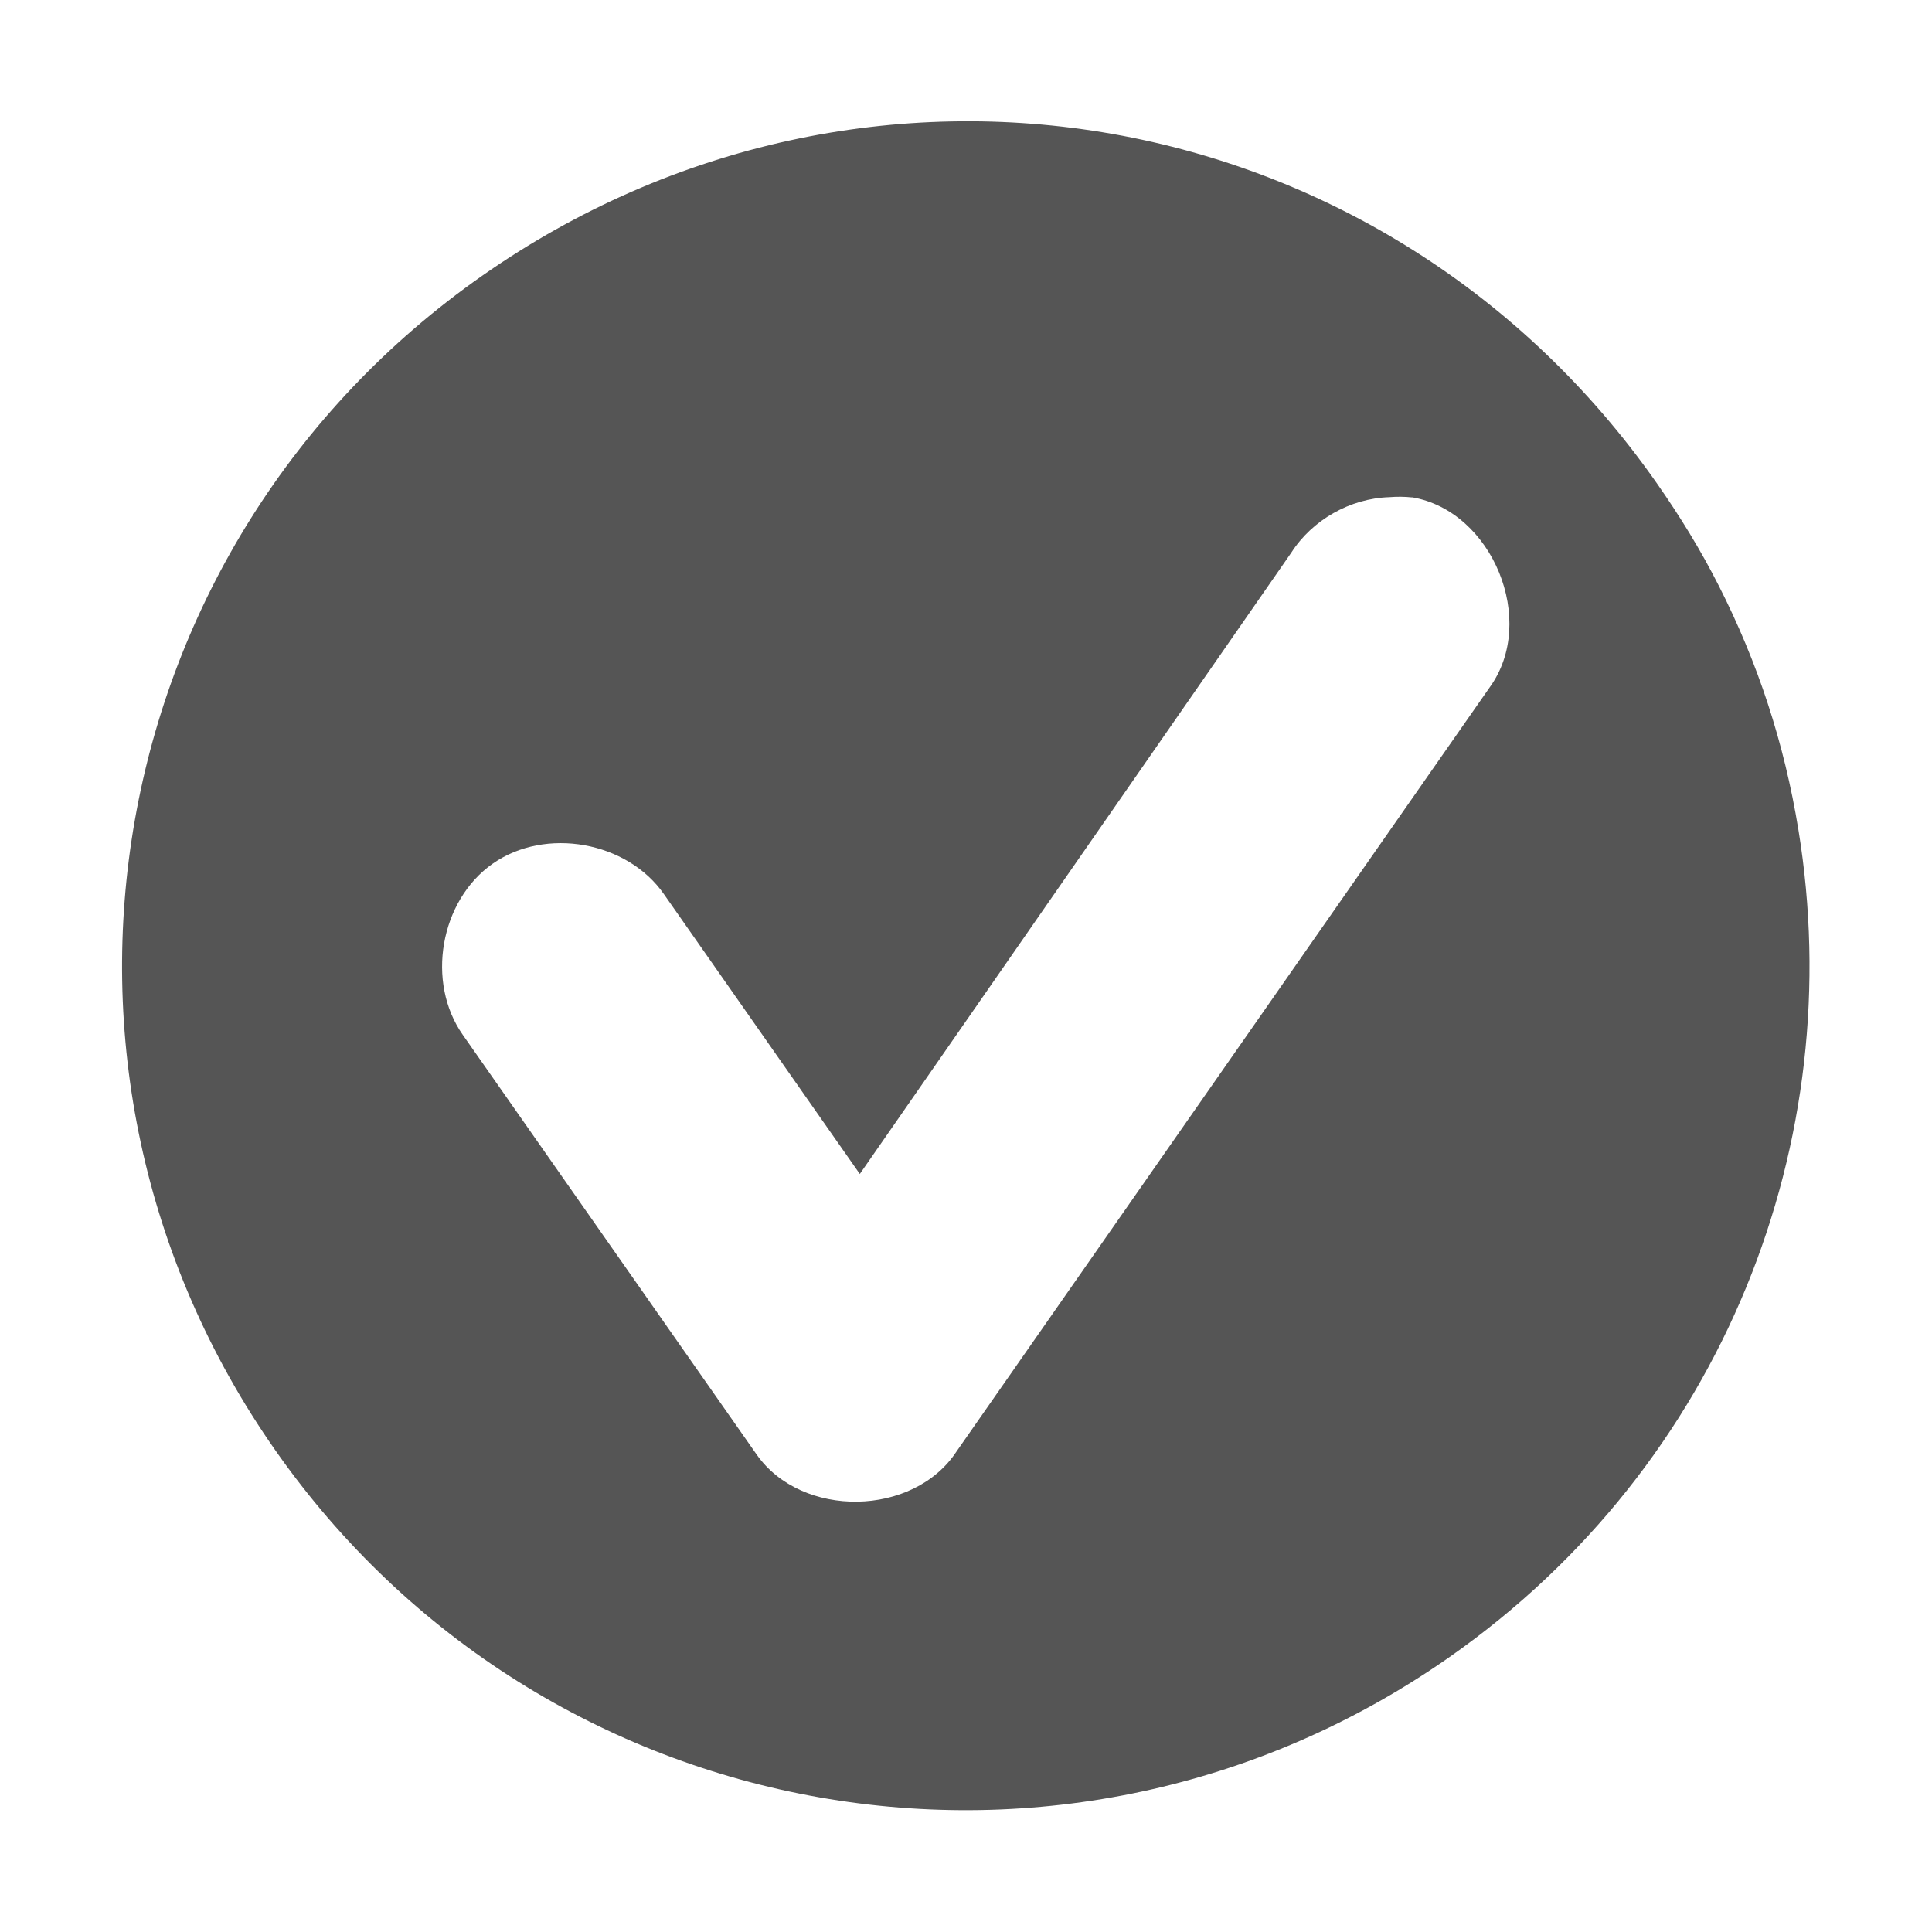
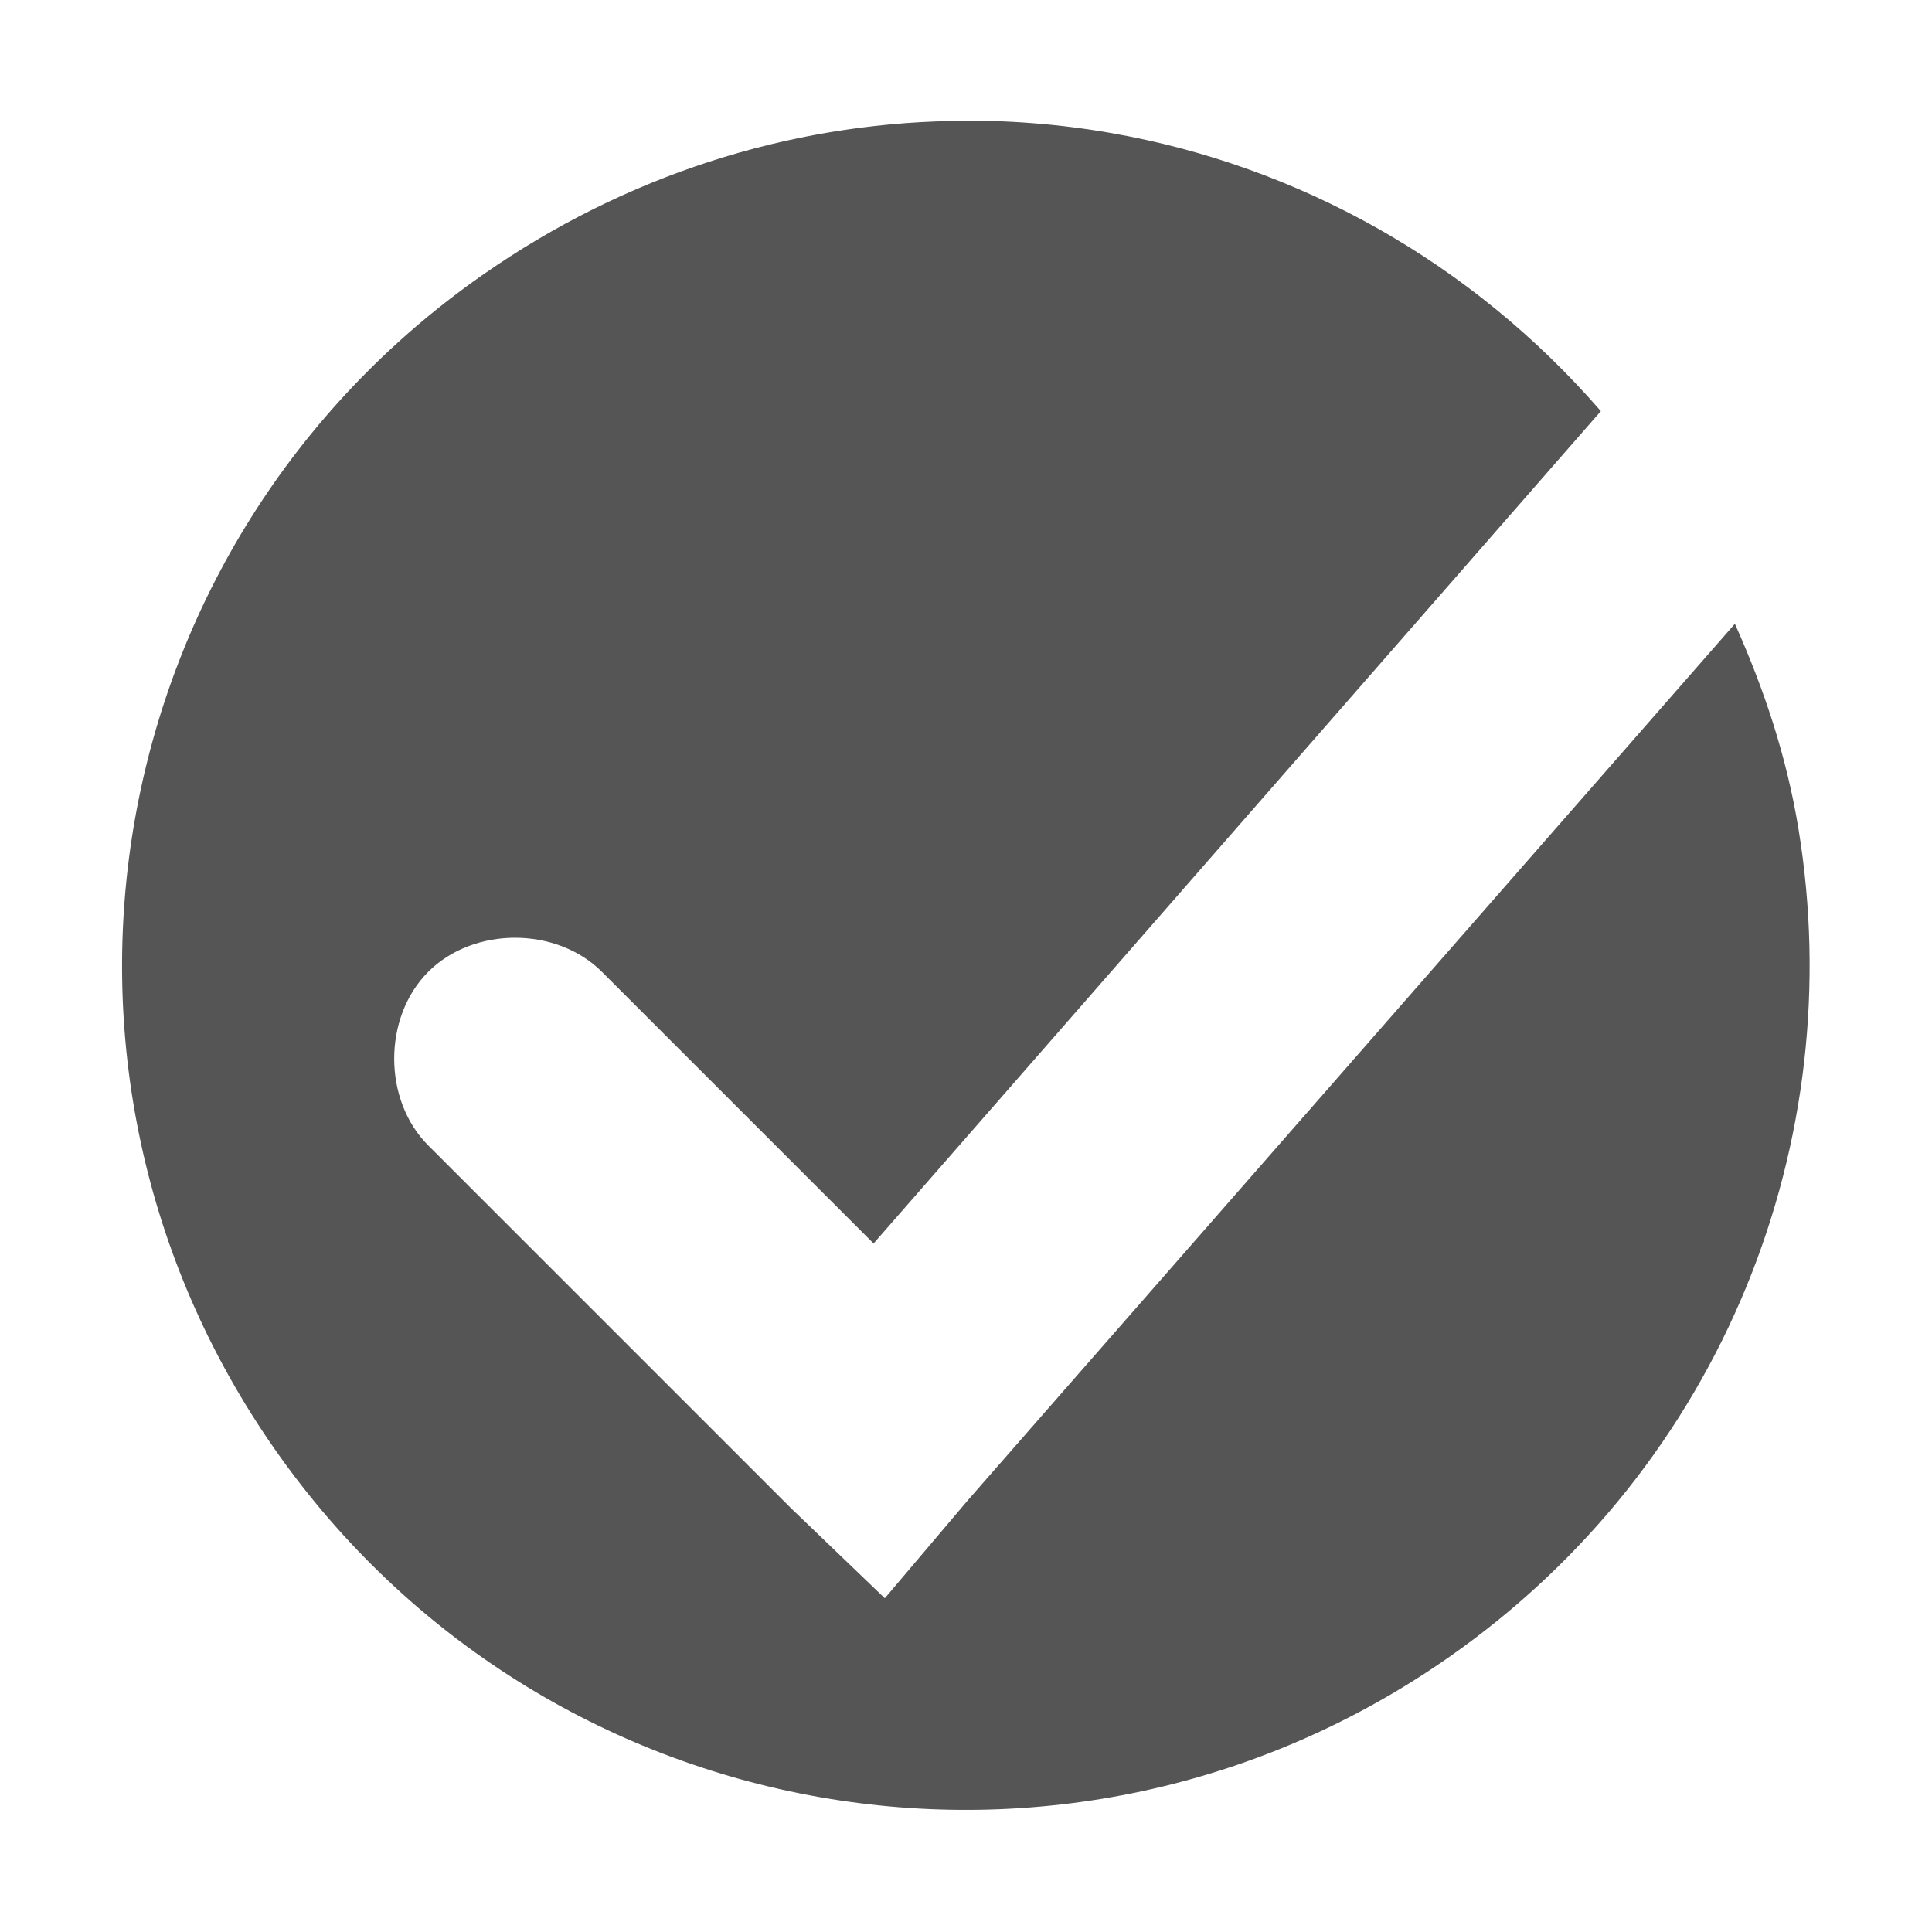
<svg xmlns="http://www.w3.org/2000/svg" xmlns:ns1="http://www.openswatchbook.org/uri/2009/osb" height="16" id="svg7384" style="enable-background:new" version="1.1" width="16">
  <defs id="defs7386">
    <linearGradient id="linearGradient5606" ns1:paint="solid">
      <stop id="stop5608" offset="0" style="stop-color:#000000;stop-opacity:1;" />
    </linearGradient>
-     <filter color-interpolation-filters="sRGB" id="filter7554">
+     <filter id="filter7554" style="color-interpolation-filters:sRGB">
      <feBlend id="feBlend7556" in2="BackgroundImage" mode="darken" />
    </filter>
  </defs>
-   <g id="layer9" style="display:inline" transform="translate(-485.0004,231.0034)">
-     <path d="m 494.215,-229.894 c -1.764,-0.311 -3.637,0.065 -5.221,1.174 -3.167,2.217 -3.932,6.558 -1.715,9.725 2.217,3.167 6.558,3.932 9.725,1.715 2.277,-1.595 3.311,-4.281 2.89,-6.852 -0.117,-0.718 -0.336,-1.384 -0.659,-2.02 -0.15,-0.296 -0.32,-0.573 -0.516,-0.853 -1.109,-1.583 -2.74,-2.577 -4.504,-2.889 z m 2.48,3.009 c 0.667,0.113 1.04,1.025 0.643,1.573 l -4.416,6.329 c -0.357,0.543 -1.281,0.557 -1.655,0.026 l -2.433,-3.475 c -0.308,-0.436 -0.19,-1.113 0.247,-1.419 0.437,-0.306 1.114,-0.185 1.418,0.253 l 1.622,2.317 3.573,-5.145 c 0.174,-0.272 0.488,-0.45 0.811,-0.46 0.063,-0.005 0.127,-0.005 0.19,0.002 z" id="path7141" style="color:#000000;fill:#555555;fill-opacity:1;fill-rule:nonzero;stroke:none;stroke-width:0.843;marker:none;visibility:visible;display:inline;overflow:visible;enable-background:accumulate" />
+   <g id="layer9" style="display:inline" transform="translate(-485.0014,234.998)">
+     <path d="m 492.878,-233.996 c -1.345,0.026 -2.695,0.446 -3.883,1.277 -3.167,2.217 -3.932,6.56 -1.715,9.727 2.217,3.167 6.558,3.932 9.725,1.715 2.277,-1.595 3.312,-4.282 2.891,-6.854 -0.098,-0.601 -0.285,-1.16 -0.527,-1.701 l -6.352,7.258 -0.688,0.812 -0.781,-0.75 -3,-3 c -0.376,-0.376 -0.376,-1.061 0,-1.438 0.376,-0.376 1.061,-0.376 1.438,0 l 2.25,2.25 6.023,-6.893 c -1.077,-1.241 -2.509,-2.03 -4.043,-2.301 -0.441,-0.078 -0.889,-0.112 -1.338,-0.104 z" id="path6718" style="color:#000000;display:inline;overflow:visible;visibility:visible;fill:#555555;fill-opacity:1;fill-rule:nonzero;stroke:none;stroke-width:0.843;marker:none;enable-background:accumulate" />
  </g>
-   <g id="layer10" style="display:inline;filter:url(#filter7554)" transform="translate(-485.0004,231.0034)" />
-   <g id="layer1" style="display:inline" transform="translate(-244.0002,-385.9966)" />
-   <g id="layer14" style="display:inline" transform="translate(-485.0004,231.0034)" />
-   <g id="layer15" style="display:inline" transform="translate(-485.0004,231.0034)" />
-   <g id="g71291" style="display:inline" transform="translate(-485.0004,231.0034)" />
-   <g id="layer2" style="display:inline" transform="translate(-244.0002,-235.9966)" />
-   <g id="g6058" style="display:inline" transform="translate(-244.0002,-235.9966)" />
-   <g id="layer12" style="display:inline" transform="translate(-485.0004,231.0034)" />
+   <g id="layer10" style="display:inline;filter:url(#filter7554)" transform="translate(-485.0014,234.998)" />
+   <g id="layer1" style="display:inline" transform="translate(-244.0012,-382.002)" />
+   <g id="layer14" style="display:inline" transform="translate(-485.0014,234.998)" />
+   <g id="layer15" style="display:inline" transform="translate(-485.0014,234.998)" />
+   <g id="g71291" style="display:inline" transform="translate(-485.0014,234.998)" />
+   <g id="layer2" style="display:inline" transform="translate(-244.0012,-232.002)" />
+   <g id="g6058" style="display:inline" transform="translate(-244.0012,-232.002)" />
+   <g id="layer12" style="display:inline" transform="translate(-485.0014,234.998)" />
</svg>
